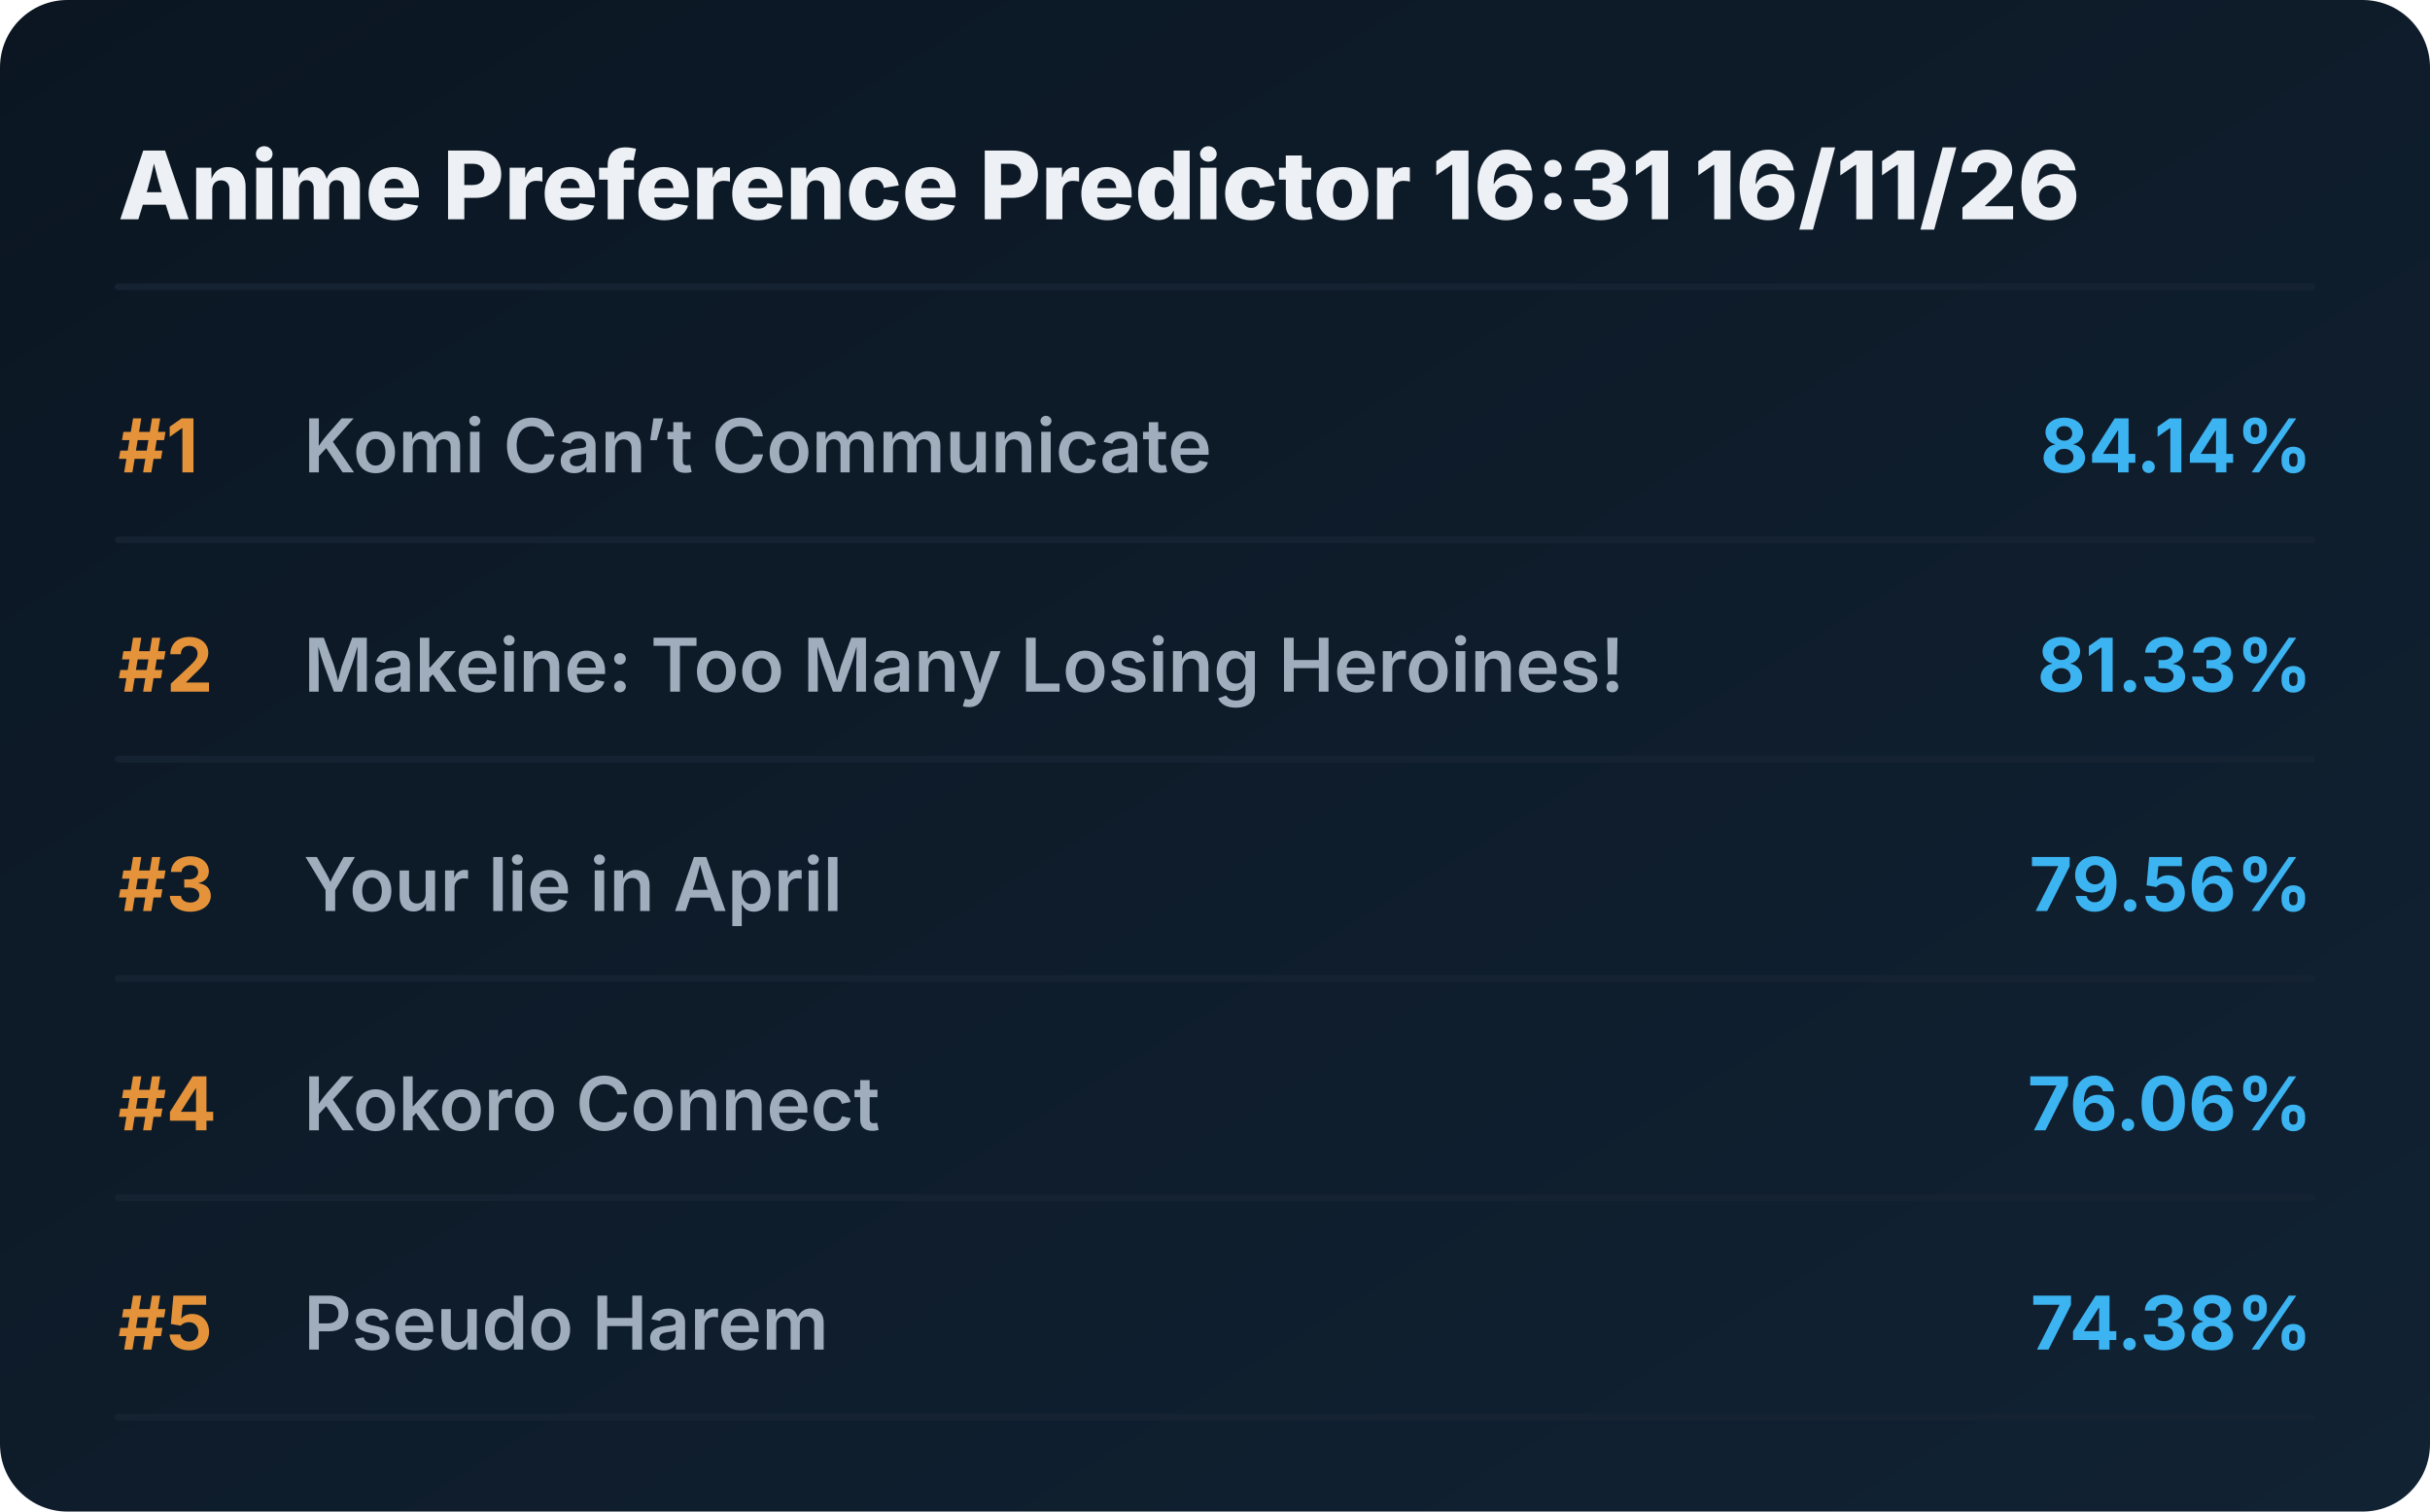
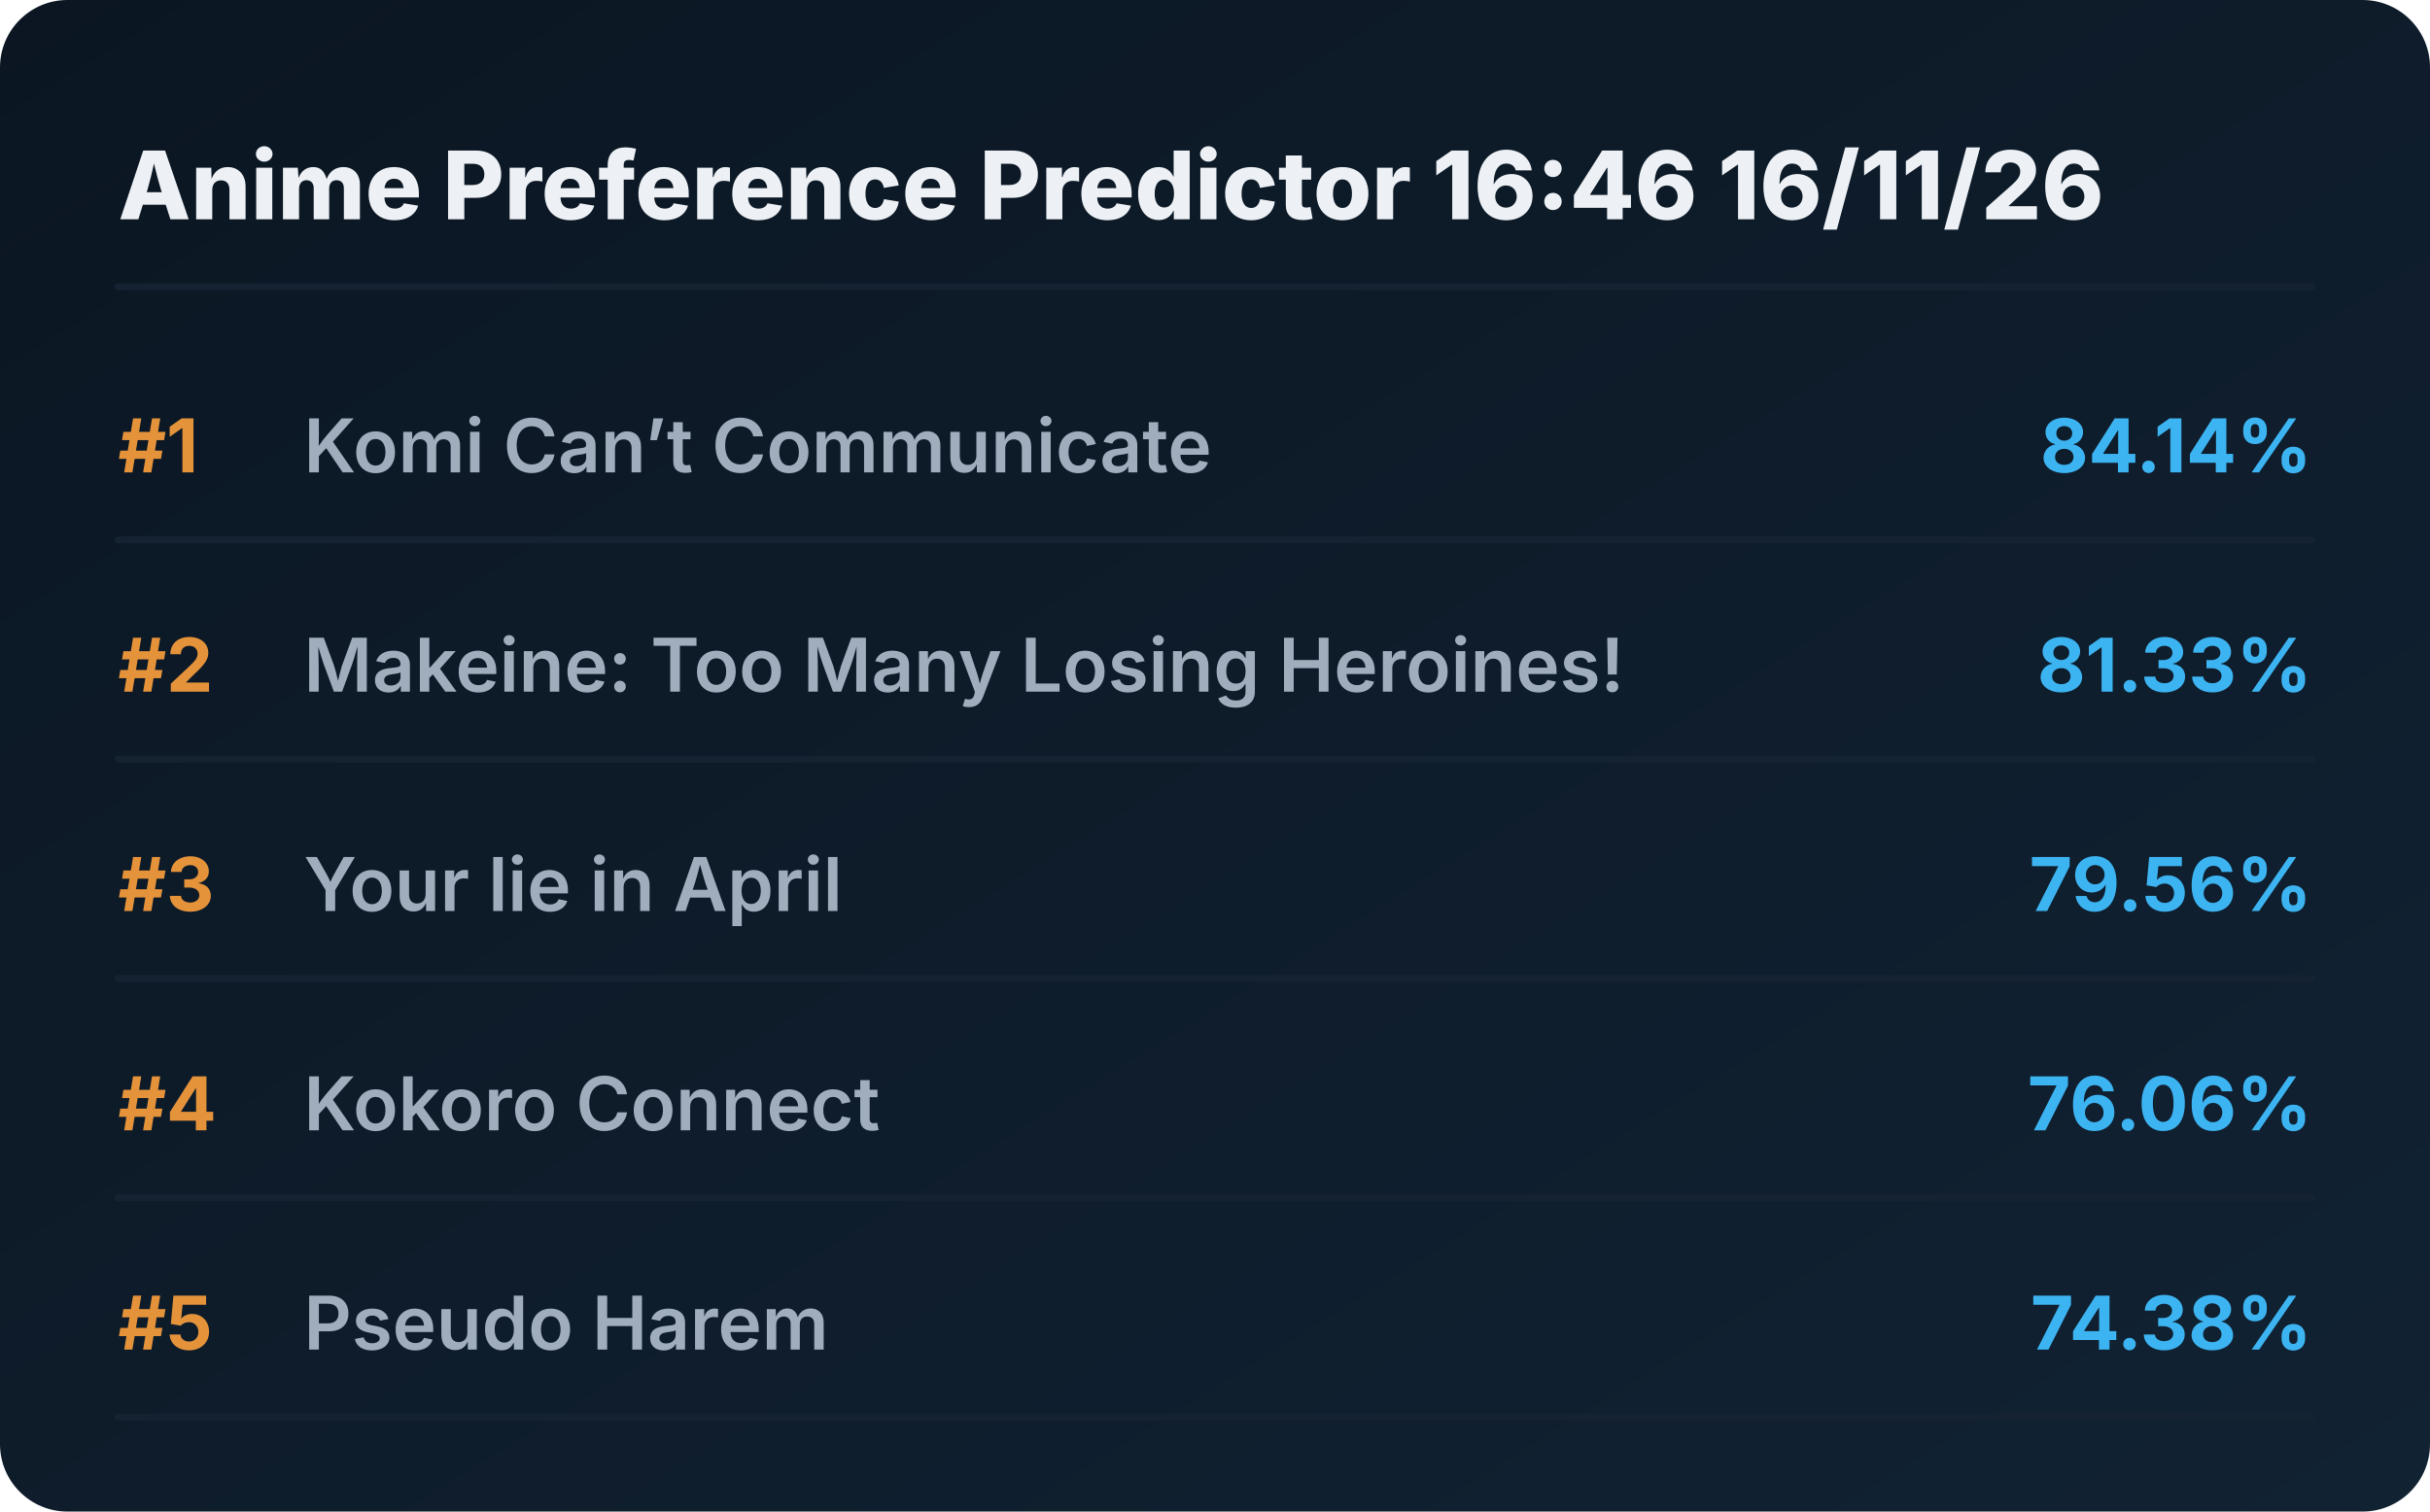
<svg xmlns="http://www.w3.org/2000/svg" viewBox="0 0 720 448" preserveAspectRatio="xMidYMid meet" style="width: 100%; height: auto; max-width: 720px;">
  <defs>
    <linearGradient id="boxGrad" x1="0%" y1="0%" x2="100%" y2="100%">
      <stop offset="0%" stop-color="#0b1622" />
      <stop offset="100%" stop-color="#112233" />
    </linearGradient>
    <clipPath id="titleClip">
      <rect x="90" y="0" width="510" height="100%" />
    </clipPath>
  </defs>
  <style>
    .bg { fill: url(#boxGrad); rx: 20px; }
    .header { font-family: 'Overpass', 'Inter', system-ui, sans-serif; font-weight: 800; font-size: 28px; fill: #edf1f5; }
    .rank { font-family: 'Overpass', 'Inter', system-ui, sans-serif; font-weight: 700; font-size: 22px; fill: #e5933a; }
    .title { font-family: 'Overpass', 'Inter', system-ui, sans-serif; font-weight: 600; font-size: 22px; fill: #9fadbd; }
    .score { font-family: 'Overpass', 'Inter', system-ui, sans-serif; font-weight: 700; font-size: 22px; fill: #3db4f2; }
    .line { stroke: #152232; stroke-width: 2; stroke-linecap: round; }
  </style>
  <rect class="bg" width="720" height="448" />
-   <text x="35" y="65" class="header">Anime Preference Predictor 16:31 16/11/26</text>
+   <text x="35" y="65" class="header">Anime Preference Predictor 16:46 16/11/26</text>
  <line x1="35" y1="85" x2="685" y2="85" class="line" />
  <g transform="translate(0, 0)">
    <text x="35" y="140" class="rank">#1</text>
    <text x="90" y="140" class="title">Komi Can’t Communicate</text>
    <text x="685" y="140" class="score" text-anchor="end">84.14%</text>
    <line x1="35" y1="160" x2="685" y2="160" class="line" />
  </g>
  <g transform="translate(0, 65)">
    <text x="35" y="140" class="rank">#2</text>
    <text x="90" y="140" class="title">Makeine: Too Many Losing Heroines!</text>
    <text x="685" y="140" class="score" text-anchor="end">81.33%</text>
    <line x1="35" y1="160" x2="685" y2="160" class="line" />
  </g>
  <g transform="translate(0, 130)">
    <text x="35" y="140" class="rank">#3</text>
    <text x="90" y="140" class="title">Your lie in April</text>
    <text x="685" y="140" class="score" text-anchor="end">79.56%</text>
    <line x1="35" y1="160" x2="685" y2="160" class="line" />
  </g>
  <g transform="translate(0, 195)">
    <text x="35" y="140" class="rank">#4</text>
    <text x="90" y="140" class="title">Kokoro Connect</text>
    <text x="685" y="140" class="score" text-anchor="end">76.06%</text>
    <line x1="35" y1="160" x2="685" y2="160" class="line" />
  </g>
  <g transform="translate(0, 260)">
    <text x="35" y="140" class="rank">#5</text>
    <text x="90" y="140" class="title">Pseudo Harem</text>
    <text x="685" y="140" class="score" text-anchor="end">74.38%</text>
    <line x1="35" y1="160" x2="685" y2="160" class="line" />
  </g>
</svg>
